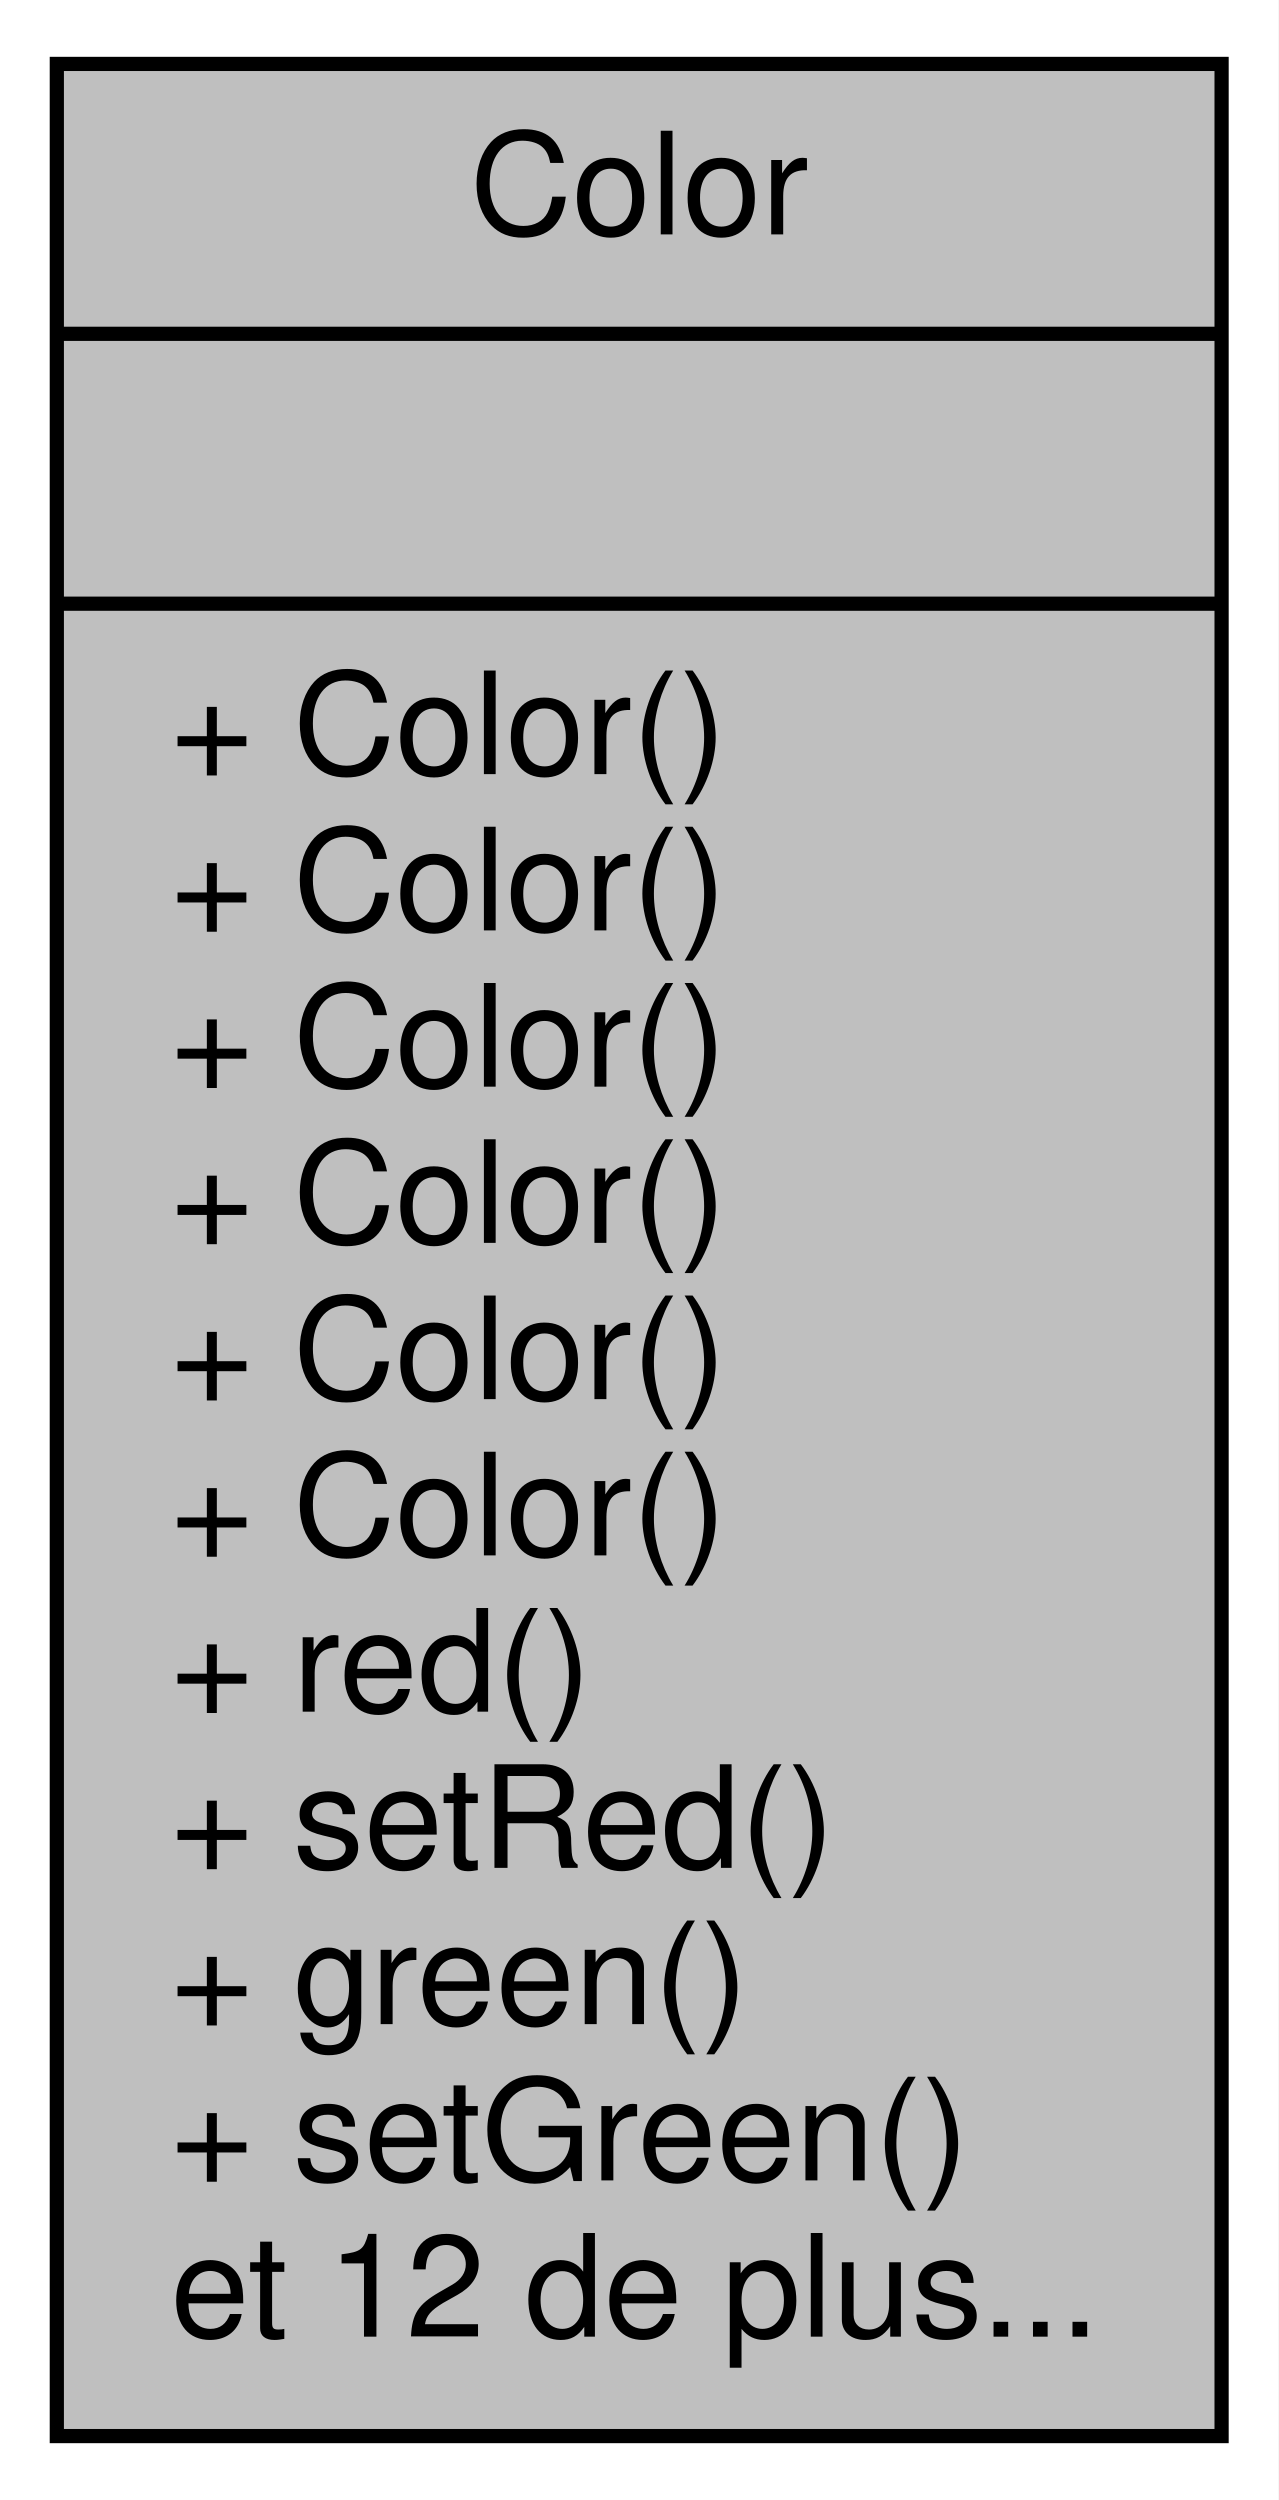
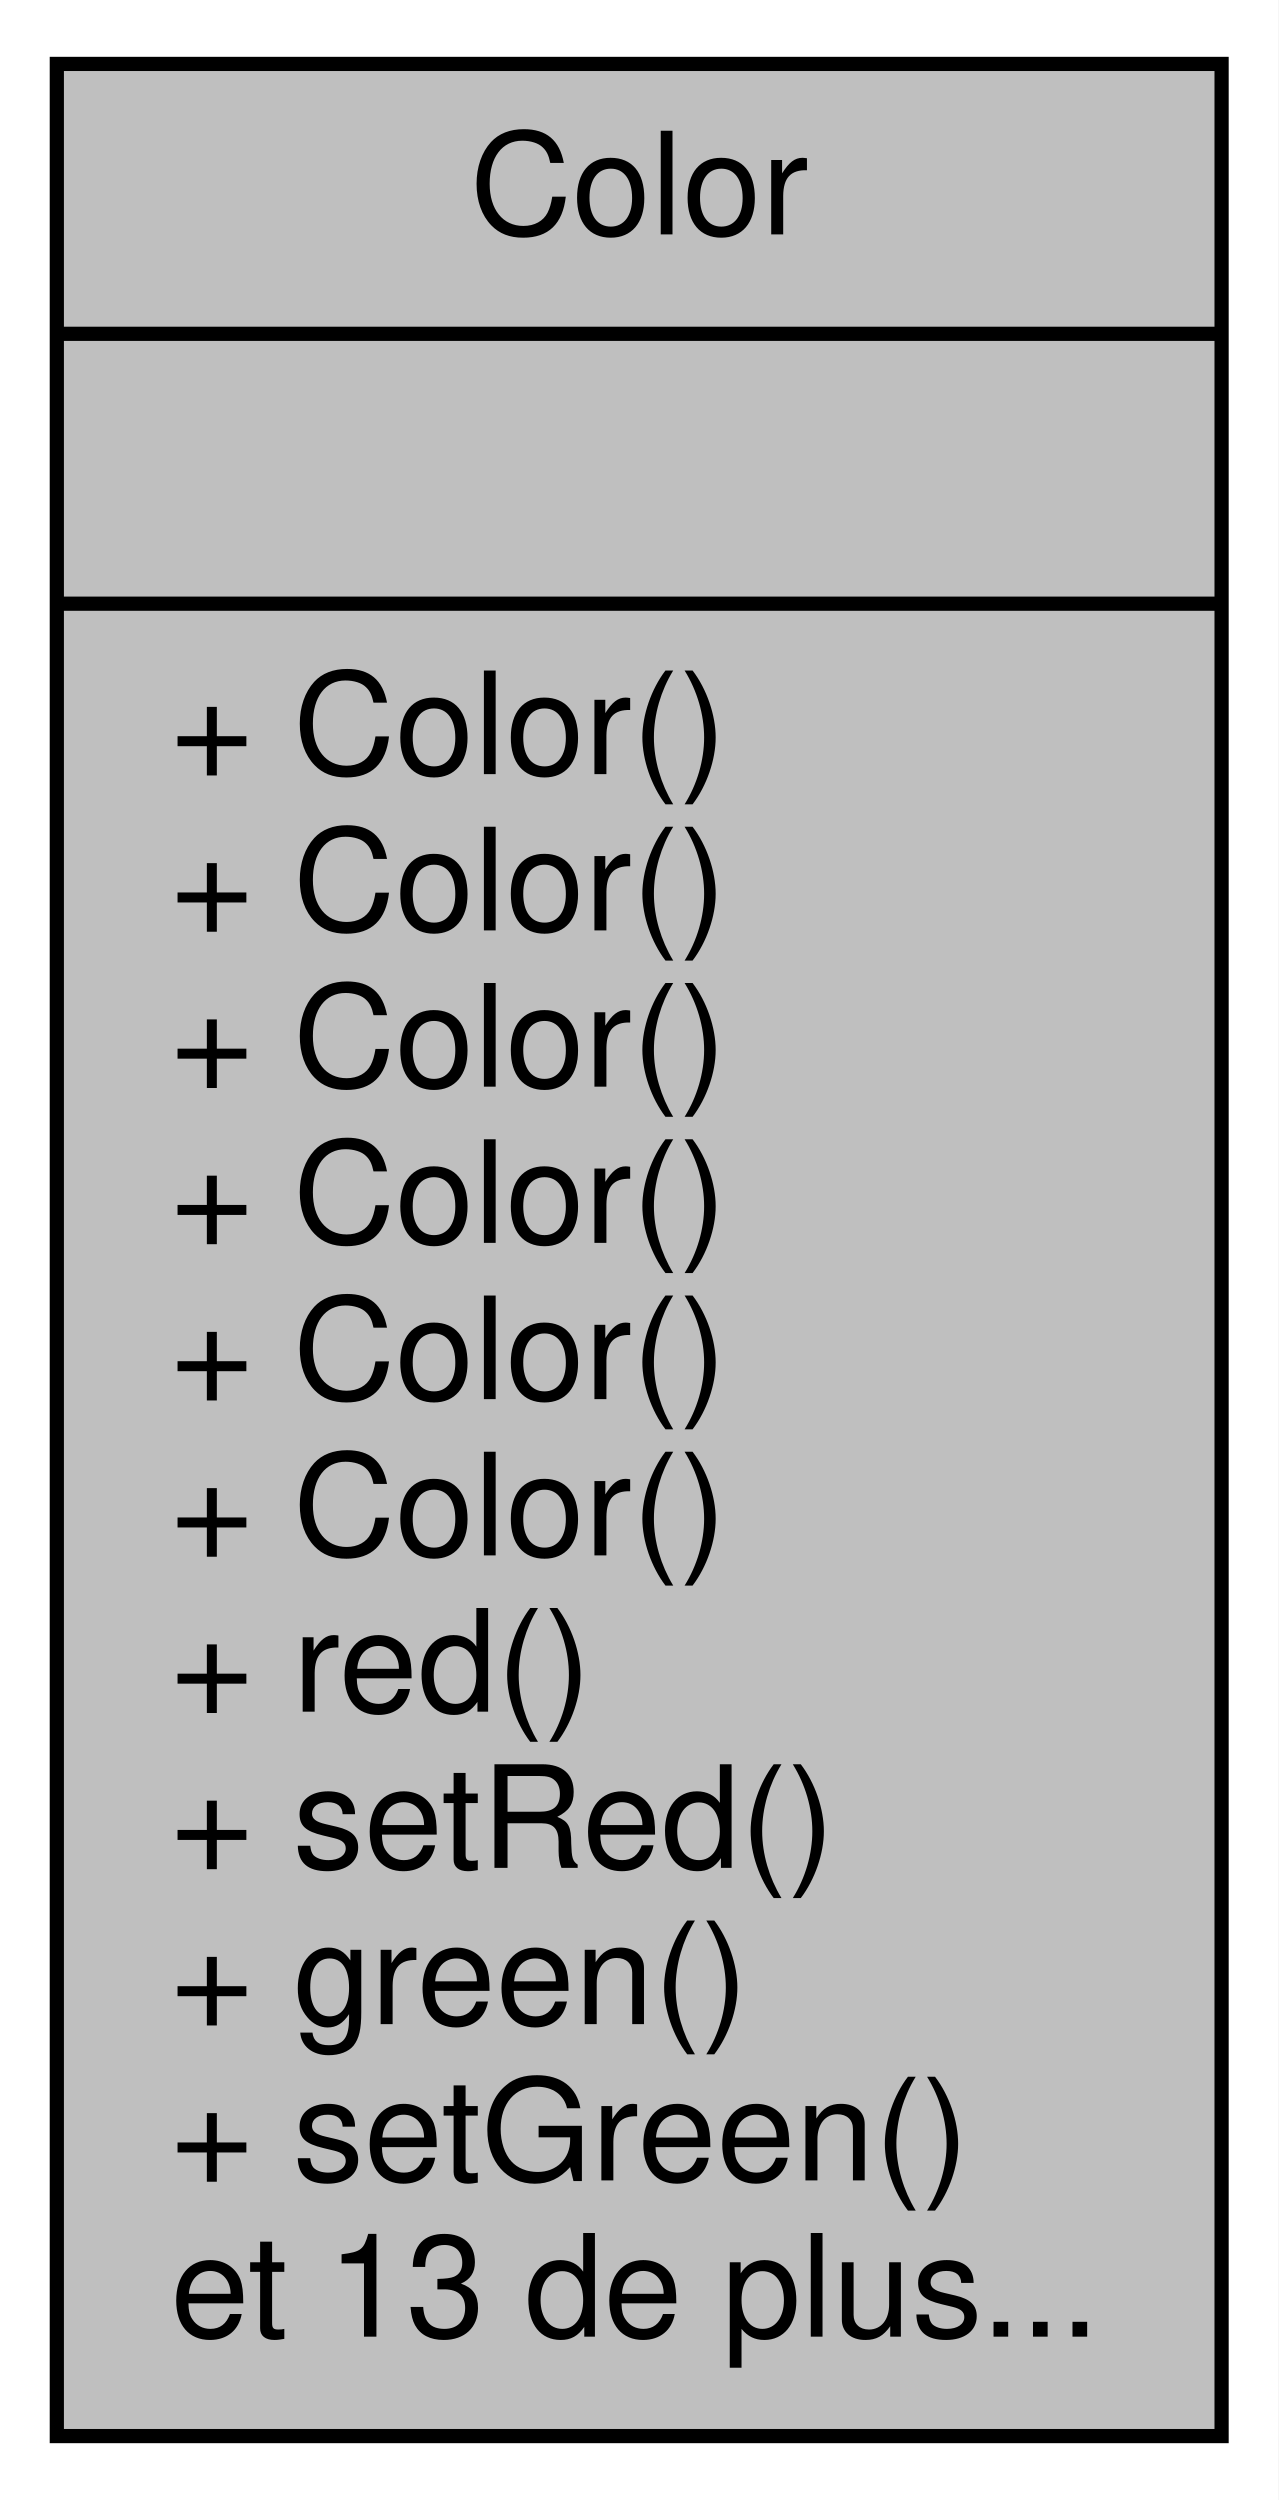
<svg xmlns="http://www.w3.org/2000/svg" width="90pt" height="176pt" viewBox="0.00 0.00 90.00 176.00">
  <g id="graph0" class="graph" transform="scale(1 1) rotate(0) translate(4 172)">
    <polygon fill="white" stroke="none" points="-4,4 -4,-172 86,-172 86,4 -4,4" />
    <g id="node1" class="node">
      <polygon fill="#bfbfbf" stroke="black" points="0,-0.5 0,-167.5 82,-167.5 82,-0.5 0,-0.5" />
      <text text-anchor="middle" x="41" y="-155.5" font-family="Helvetica,sans-Serif" font-size="10.00">Color</text>
      <polyline fill="none" stroke="black" points="0,-148.5 82,-148.5 " />
      <text text-anchor="middle" x="41" y="-136.5" font-family="Helvetica,sans-Serif" font-size="10.00"> </text>
      <polyline fill="none" stroke="black" points="0,-129.5 82,-129.5 " />
      <text text-anchor="start" x="8" y="-117.5" font-family="Helvetica,sans-Serif" font-size="10.00">+ Color()</text>
      <text text-anchor="start" x="8" y="-106.5" font-family="Helvetica,sans-Serif" font-size="10.00">+ Color()</text>
      <text text-anchor="start" x="8" y="-95.5" font-family="Helvetica,sans-Serif" font-size="10.00">+ Color()</text>
      <text text-anchor="start" x="8" y="-84.5" font-family="Helvetica,sans-Serif" font-size="10.00">+ Color()</text>
      <text text-anchor="start" x="8" y="-73.5" font-family="Helvetica,sans-Serif" font-size="10.00">+ Color()</text>
      <text text-anchor="start" x="8" y="-62.5" font-family="Helvetica,sans-Serif" font-size="10.00">+ Color()</text>
      <text text-anchor="start" x="8" y="-51.5" font-family="Helvetica,sans-Serif" font-size="10.00">+ red()</text>
      <text text-anchor="start" x="8" y="-40.5" font-family="Helvetica,sans-Serif" font-size="10.00">+ setRed()</text>
      <text text-anchor="start" x="8" y="-29.5" font-family="Helvetica,sans-Serif" font-size="10.00">+ green()</text>
      <text text-anchor="start" x="8" y="-18.5" font-family="Helvetica,sans-Serif" font-size="10.00">+ setGreen()</text>
-       <text text-anchor="start" x="8" y="-7.5" font-family="Helvetica,sans-Serif" font-size="10.00">et 12 de plus...</text>
+       <text text-anchor="start" x="8" y="-7.5" font-family="Helvetica,sans-Serif" font-size="10.00">et 13 de plus...</text>
    </g>
  </g>
</svg>
